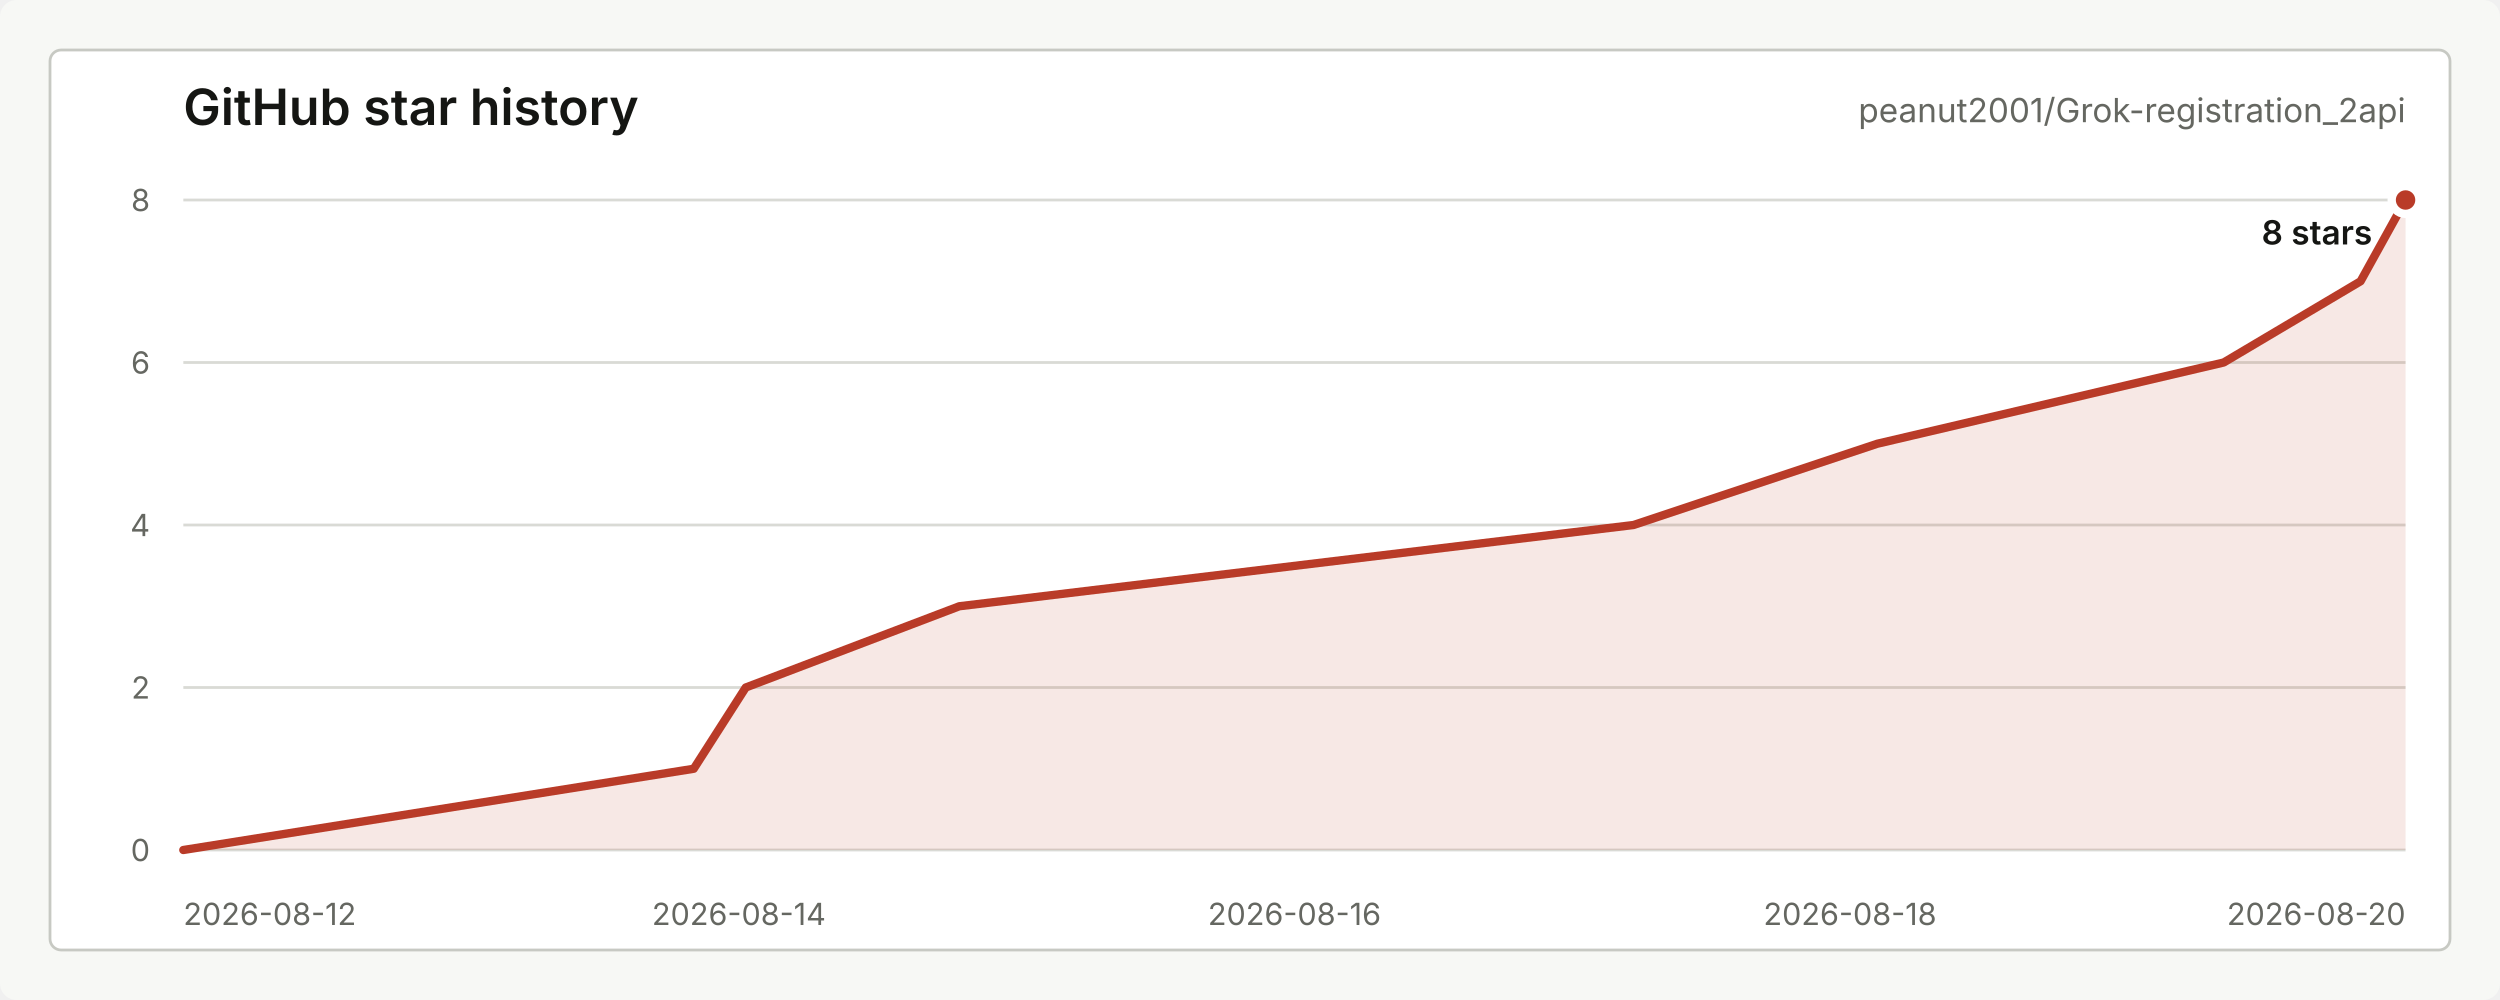
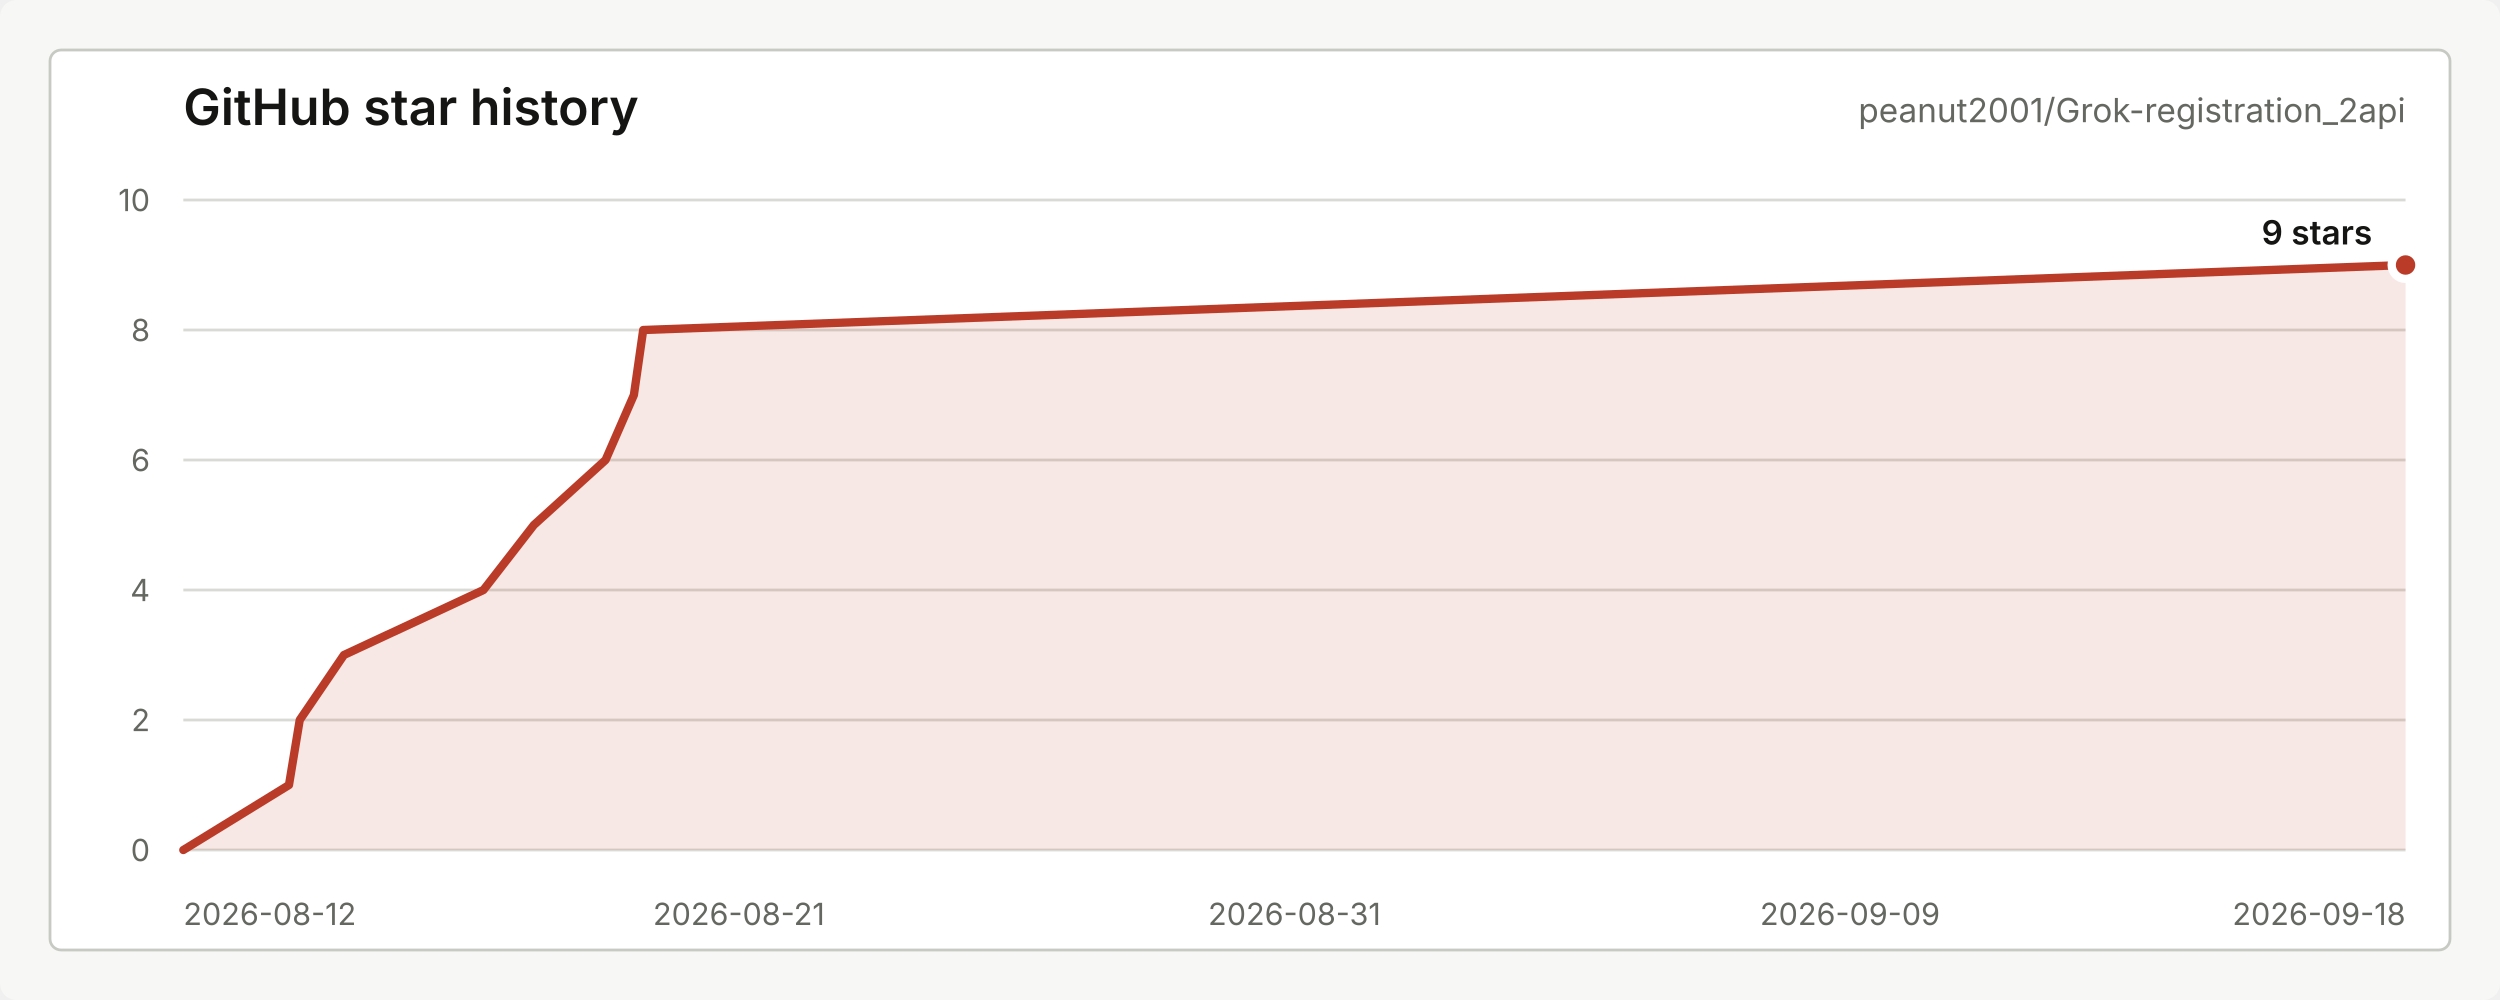
<svg xmlns="http://www.w3.org/2000/svg" width="900" height="360" viewBox="0 0 900 360" role="img" aria-labelledby="title desc">
  <style>
    text { font-family: -apple-system, BlinkMacSystemFont, "Segoe UI", sans-serif; letter-spacing: 0; }
    .title { fill: #151613; font-size: 18px; font-weight: 600; }
    .repo { fill: #656761; font-size: 12px; }
    .axis { fill: #656761; font-size: 11px; }
    .grid { stroke: #d9dad5; stroke-width: 1; }
    .line { fill: none; stroke: #b93b28; stroke-width: 3; stroke-linecap: round; stroke-linejoin: round; }
    .area { fill: #b93b28; fill-opacity: 0.12; }
    .dot { fill: #b93b28; stroke: #ffffff; stroke-width: 3; }
    .value { fill: #151613; font-size: 12px; font-weight: 600; }
    .empty { fill: #656761; font-size: 13px; }
  </style>
  <rect width="900" height="360" rx="6" fill="#f7f8f5" />
  <rect x="18" y="18" width="864" height="324" rx="4" fill="#ffffff" stroke="#c7c9c3" />
  <text class="title" x="66" y="45">GitHub star history</text>
  <text class="repo" x="866" y="44" text-anchor="end">peanut2001/Grok-registration_2api</text>
  <line class="grid" x1="66" y1="306.00" x2="866" y2="306.00" />
-   <line class="grid" x1="66" y1="247.50" x2="866" y2="247.50" />
-   <line class="grid" x1="66" y1="189.00" x2="866" y2="189.00" />
-   <line class="grid" x1="66" y1="130.50" x2="866" y2="130.50" />
+   <line class="grid" x1="66" y1="259.20" x2="866" y2="259.20" />
+   <line class="grid" x1="66" y1="212.40" x2="866" y2="212.40" />
+   <line class="grid" x1="66" y1="165.60" x2="866" y2="165.60" />
+   <line class="grid" x1="66" y1="118.80" x2="866" y2="118.80" />
  <line class="grid" x1="66" y1="72.00" x2="866" y2="72.00" />
  <text class="axis" x="54" y="310.00" text-anchor="end">0</text>
-   <text class="axis" x="54" y="251.50" text-anchor="end">2</text>
-   <text class="axis" x="54" y="193.00" text-anchor="end">4</text>
-   <text class="axis" x="54" y="134.50" text-anchor="end">6</text>
-   <text class="axis" x="54" y="76.00" text-anchor="end">8</text>
+   <text class="axis" x="54" y="263.20" text-anchor="end">2</text>
+   <text class="axis" x="54" y="216.40" text-anchor="end">4</text>
+   <text class="axis" x="54" y="169.60" text-anchor="end">6</text>
+   <text class="axis" x="54" y="122.80" text-anchor="end">8</text>
+   <text class="axis" x="54" y="76.00" text-anchor="end">10</text>
  <text class="axis" x="66.00" y="333" text-anchor="start">2026-08-12</text>
-   <text class="axis" x="266.00" y="333" text-anchor="middle">2026-08-14</text>
-   <text class="axis" x="466.00" y="333" text-anchor="middle">2026-08-16</text>
-   <text class="axis" x="666.00" y="333" text-anchor="middle">2026-08-18</text>
-   <text class="axis" x="866.00" y="333" text-anchor="end">2026-08-20</text>
-   <path class="area" d="M 66.00 306.00 L 249.75 276.75 L 268.47 247.50 L 345.36 218.25 L 588.08 189.00 L 675.81 159.75 L 800.52 130.50 L 849.81 101.25 L 866.00 72.00 L 866.00 306 L 66.00 306 Z" />
-   <path class="line" d="M 66.00 306.00 L 249.75 276.75 L 268.47 247.50 L 345.36 218.25 L 588.08 189.00 L 675.81 159.75 L 800.52 130.50 L 849.81 101.25 L 866.00 72.00" />
-   <circle class="dot" cx="866.00" cy="72.00" r="5" />
-   <text class="value" x="854" y="88.00" text-anchor="end">8 stars</text>
+   <text class="axis" x="266.00" y="333" text-anchor="middle">2026-08-21</text>
+   <text class="axis" x="466.00" y="333" text-anchor="middle">2026-08-31</text>
+   <text class="axis" x="666.00" y="333" text-anchor="middle">2026-09-09</text>
+   <text class="axis" x="866.00" y="333" text-anchor="end">2026-09-18</text>
+   <path class="area" d="M 66.00 306.00 L 104.03 282.60 L 107.90 259.20 L 123.81 235.80 L 174.04 212.40 L 192.19 189.00 L 218.00 165.60 L 228.20 142.20 L 231.55 118.80 L 866.00 95.40 L 866.00 306 L 66.00 306 Z" />
+   <path class="line" d="M 66.00 306.00 L 104.03 282.60 L 107.90 259.20 L 123.81 235.80 L 174.04 212.40 L 192.19 189.00 L 218.00 165.60 L 228.20 142.20 L 231.55 118.80 L 866.00 95.40" />
+   <circle class="dot" cx="866.00" cy="95.40" r="5" />
+   <text class="value" x="854" y="88.00" text-anchor="end">9 stars</text>
</svg>
